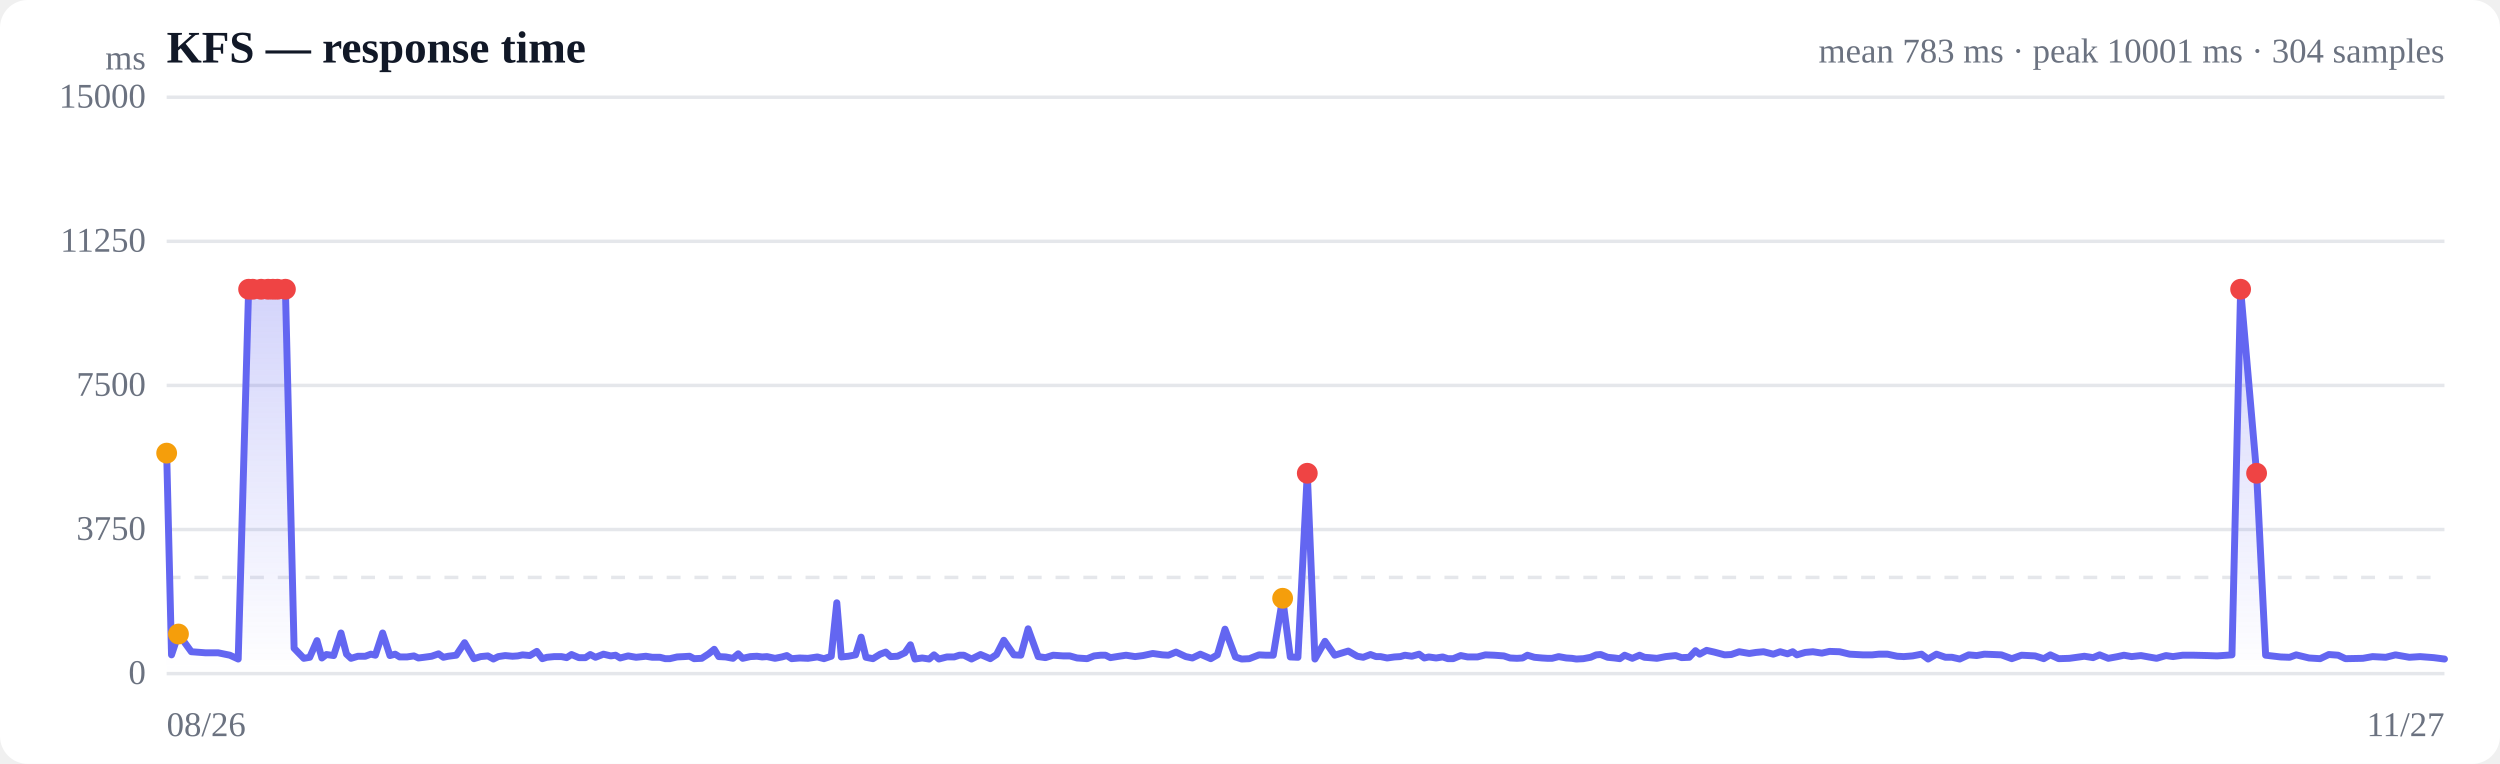
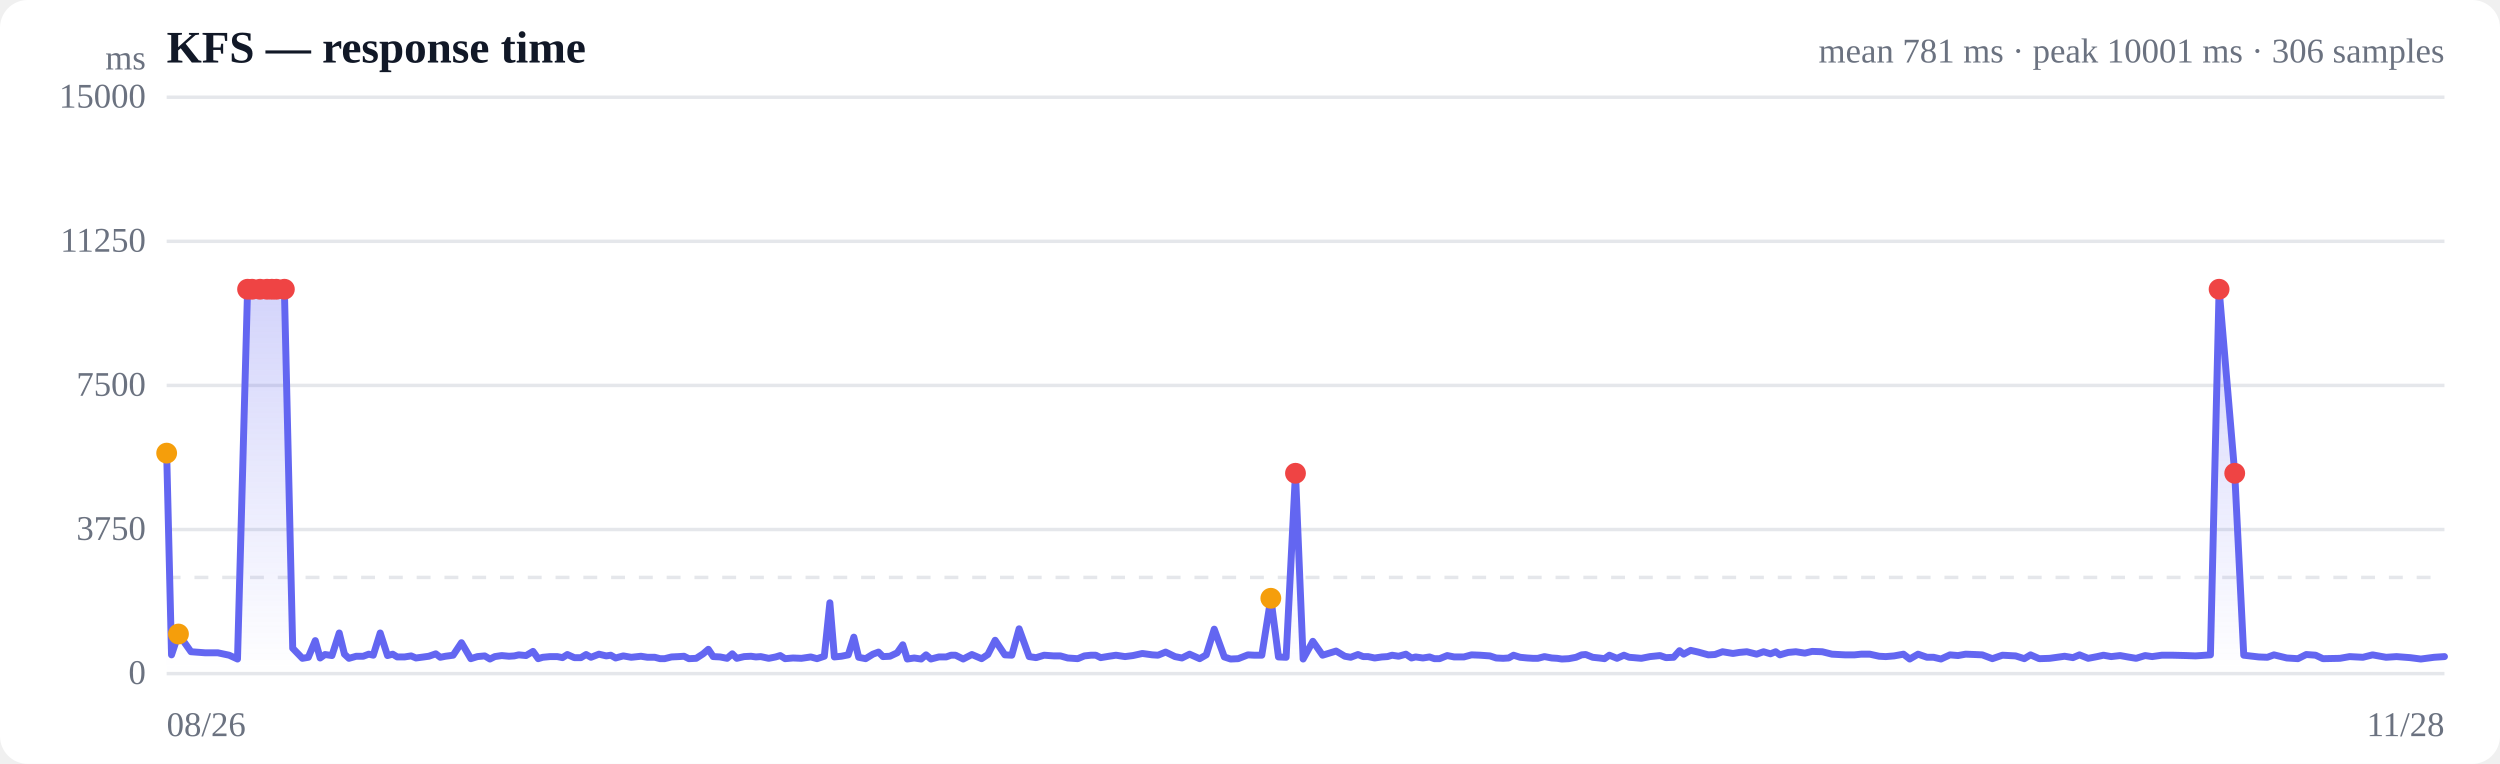
<svg xmlns="http://www.w3.org/2000/svg" viewBox="0 0 720 220" width="720" height="220" role="img" aria-label="Response time over time">
  <style>
  :root { color-scheme: light dark; }
  .bg { fill: #ffffff; }
  .grid { stroke: #e5e7eb; stroke-width: 1; }
  .axis { fill: #6b7280; font-size: 10px; }
  .title { fill: #111827; font-size: 13px; font-weight: 600; }
  .sub { fill: #6b7280; font-size: 10px; }
  .line { stroke: #6366f1; stroke-width: 2; fill: none; stroke-linejoin: round; stroke-linecap: round; }
  .area { fill: url(#fade); }
  .dot-degraded { fill: #f59e0b; }
  .dot-down { fill: #ef4444; }
  .empty { fill: #9ca3af; font-size: 12px; }
  @media (prefers-color-scheme: dark) {
    .bg { fill: #0b0f19; }
    .grid { stroke: #1f2937; }
    .axis, .sub { fill: #9ca3af; }
    .title { fill: #f3f4f6; }
    .line { stroke: #818cf8; }
  }
</style>
  <defs>
    <linearGradient id="fade" x1="0" y1="0" x2="0" y2="1">
      <stop offset="0%" stop-color="#6366f1" stop-opacity="0.28" />
      <stop offset="100%" stop-color="#6366f1" stop-opacity="0" />
    </linearGradient>
  </defs>
  <rect class="bg" width="720" height="220" rx="8" />
  <text class="title" x="48" y="18">KFS — response time</text>
-   <text class="sub" x="704" y="18" text-anchor="end">mean 783 ms · peak 10001 ms · 304 samples</text>
+   <text class="sub" x="704" y="18" text-anchor="end">mean 781 ms · peak 10001 ms · 306 samples</text>
  <line class="grid" x1="48" y1="194.0" x2="704" y2="194.0" />
  <text class="axis" x="42" y="197" text-anchor="end">0</text>
  <line class="grid" x1="48" y1="152.5" x2="704" y2="152.5" />
  <text class="axis" x="42" y="155.5" text-anchor="end">3750</text>
  <line class="grid" x1="48" y1="111.0" x2="704" y2="111.0" />
  <text class="axis" x="42" y="114" text-anchor="end">7500</text>
  <line class="grid" x1="48" y1="69.5" x2="704" y2="69.5" />
  <text class="axis" x="42" y="72.5" text-anchor="end">11250</text>
  <line class="grid" x1="48" y1="28.0" x2="704" y2="28.0" />
  <text class="axis" x="42" y="31" text-anchor="end">15000</text>
  <line class="grid" stroke-dasharray="4 4" x1="48" y1="166.3" x2="704" y2="166.3" />
-   <path class="area" d="M48.0,130.5 L48.0,130.5 L49.4,188.6 L51.4,182.6 L55.1,187.7 L59.1,188.0 L62.8,188.0 L66.2,188.7 L68.6,189.8 L71.6,83.3 L72.8,83.3 L75.2,83.3 L77.2,83.3 L78.6,83.3 L79.9,83.3 L82.2,83.3 L84.7,186.7 L87.5,189.6 L89.2,189.3 L91.3,184.5 L92.7,189.5 L94.0,188.5 L96.1,188.8 L98.2,182.3 L99.8,188.4 L101.1,189.6 L103.1,189.0 L105.2,189.0 L106.8,188.4 L108.1,188.7 L110.2,182.3 L112.3,188.8 L113.8,188.4 L115.1,189.2 L117.2,189.2 L119.2,188.9 L120.5,189.5 L122.1,189.3 L124.3,189.0 L126.3,188.3 L127.7,189.3 L129.1,189.0 L131.4,188.7 L133.8,185.1 L136.5,189.7 L138.4,189.1 L140.5,188.9 L142.1,189.8 L143.5,189.1 L145.5,188.8 L147.6,189.0 L149.1,188.9 L150.5,188.6 L152.6,188.8 L154.6,187.6 L156.2,189.7 L157.5,189.3 L159.6,189.1 L161.7,189.1 L163.2,189.4 L164.6,188.5 L166.7,189.4 L168.6,189.4 L170.0,188.5 L171.5,189.3 L173.8,188.4 L175.9,188.9 L177.3,188.7 L178.6,189.5 L180.9,188.9 L183.2,189.3 L186.0,189.0 L187.9,189.3 L190.1,189.3 L191.6,189.7 L192.9,189.7 L195.0,189.2 L197.0,189.1 L198.6,189.0 L199.9,189.7 L202.1,189.6 L204.1,188.3 L205.7,187.0 L207.0,189.1 L209.0,189.2 L211.1,189.6 L212.6,188.3 L213.9,189.6 L216.1,189.1 L218.0,189.0 L219.5,189.2 L220.9,189.1 L223.2,189.6 L225.2,189.2 L226.6,188.8 L228.0,189.7 L230.3,189.5 L232.7,189.6 L235.4,189.2 L237.3,189.7 L239.4,189.0 L241.0,173.6 L242.3,189.2 L244.3,189.0 L246.4,188.6 L248.0,183.5 L249.4,189.3 L251.4,189.7 L253.5,188.4 L255.1,187.8 L256.5,189.1 L258.5,189.0 L260.6,188.0 L262.2,185.7 L263.5,189.8 L265.6,189.5 L267.6,189.8 L269.0,188.6 L270.4,189.8 L272.7,189.2 L274.8,189.2 L276.3,188.7 L277.6,188.7 L279.8,189.8 L282.4,188.5 L285.2,189.7 L287.0,188.5 L289.1,184.4 L292.0,188.6 L294.0,188.7 L296.1,181.1 L299.0,189.1 L301.1,189.4 L303.3,188.7 L306.2,188.9 L308.1,188.9 L310.2,189.5 L313.1,189.7 L315.1,188.9 L317.0,188.7 L318.4,188.7 L319.8,189.4 L322.3,189.0 L324.3,188.7 L326.9,189.1 L329.2,188.8 L332.0,188.2 L334.8,188.6 L336.5,188.7 L338.7,187.8 L341.5,189.1 L343.4,189.5 L345.7,188.4 L348.7,189.7 L350.6,188.6 L352.8,181.2 L355.8,189.2 L357.6,189.8 L359.8,189.7 L362.6,188.6 L364.6,188.7 L366.7,188.7 L369.4,172.3 L371.6,189.2 L373.8,189.3 L376.5,136.3 L378.7,189.8 L381.6,184.7 L384.4,188.7 L388.3,187.5 L390.9,189.0 L392.6,189.3 L394.7,188.5 L396.3,189.1 L397.6,189.1 L399.5,189.5 L401.6,189.2 L403.3,189.1 L404.6,188.7 L406.6,189.0 L408.7,188.4 L410.2,189.5 L411.5,189.2 L413.6,189.5 L415.5,189.2 L417.0,189.7 L418.5,189.7 L420.7,188.8 L422.7,189.2 L424.1,189.2 L425.5,189.2 L427.8,188.6 L430.3,188.7 L433.1,188.9 L434.9,189.5 L436.9,189.6 L438.5,189.5 L439.9,188.7 L441.9,189.3 L444.1,189.5 L445.7,189.6 L447.0,189.6 L448.9,189.1 L451.1,189.5 L452.7,189.6 L454.0,189.8 L456.0,189.7 L458.1,189.3 L459.7,188.6 L461.0,188.5 L463.0,189.3 L465.0,189.5 L466.5,189.7 L467.9,188.7 L470.1,189.6 L472.2,188.7 L473.6,189.3 L475.0,189.4 L477.2,189.6 L479.7,189.1 L482.6,188.8 L484.3,189.4 L486.5,189.3 L488.3,187.4 L489.5,188.4 L491.5,187.3 L493.7,187.8 L496.7,188.6 L498.6,188.5 L500.9,187.7 L503.8,188.2 L505.7,187.9 L507.9,187.7 L510.7,188.4 L512.7,187.7 L514.8,188.3 L516.3,187.7 L517.5,188.6 L519.9,187.9 L522.1,187.7 L524.7,188.1 L526.9,187.6 L529.8,187.7 L532.7,188.4 L536.5,188.6 L539.2,188.6 L541.1,188.4 L543.6,188.4 L546.4,189.0 L548.3,189.1 L550.8,188.9 L553.4,188.4 L555.3,189.8 L557.7,188.4 L560.3,189.3 L562.2,189.3 L564.4,189.8 L567.0,188.6 L569.3,188.8 L571.5,188.4 L574.1,188.5 L576.4,188.6 L579.4,189.7 L582.2,188.7 L586.1,188.9 L588.6,189.7 L590.5,188.6 L592.9,189.7 L596.0,189.6 L600.3,189.0 L602.8,189.4 L604.7,188.6 L607.2,189.6 L609.9,189.1 L611.7,188.7 L613.9,189.1 L616.6,188.8 L618.8,189.2 L621.1,189.6 L623.8,188.8 L625.8,189.1 L628.6,188.7 L631.7,188.7 L635.8,188.8 L638.5,188.9 L642.8,188.6 L645.3,83.3 L649.9,136.3 L652.5,188.7 L656.8,189.2 L659.4,189.3 L661.3,188.6 L665.0,189.5 L668.2,189.7 L670.7,188.5 L673.4,188.7 L675.5,189.7 L680.5,189.6 L683.3,189.1 L687.1,189.3 L689.9,188.6 L693.9,189.3 L697.0,189.1 L700.9,189.4 L704.0,189.8 L704.0,194.0 L48.0,194.0 Z" />
-   <path class="line" d="M48.0,130.5 L49.4,188.6 L51.4,182.6 L55.1,187.7 L59.1,188.0 L62.8,188.0 L66.2,188.7 L68.6,189.8 L71.6,83.3 L72.8,83.3 L75.2,83.3 L77.2,83.3 L78.6,83.3 L79.9,83.3 L82.2,83.3 L84.7,186.7 L87.5,189.6 L89.2,189.3 L91.3,184.5 L92.7,189.5 L94.0,188.5 L96.1,188.8 L98.2,182.3 L99.8,188.4 L101.1,189.6 L103.1,189.0 L105.2,189.0 L106.8,188.4 L108.1,188.7 L110.2,182.3 L112.3,188.8 L113.8,188.4 L115.1,189.2 L117.2,189.2 L119.2,188.9 L120.5,189.5 L122.1,189.3 L124.3,189.0 L126.3,188.3 L127.7,189.3 L129.1,189.0 L131.4,188.7 L133.8,185.1 L136.5,189.7 L138.4,189.1 L140.5,188.9 L142.1,189.8 L143.5,189.1 L145.5,188.8 L147.6,189.0 L149.1,188.9 L150.5,188.6 L152.6,188.8 L154.6,187.6 L156.2,189.7 L157.5,189.3 L159.6,189.1 L161.7,189.1 L163.2,189.4 L164.6,188.5 L166.7,189.4 L168.6,189.4 L170.0,188.5 L171.5,189.3 L173.8,188.4 L175.9,188.9 L177.3,188.7 L178.6,189.5 L180.9,188.9 L183.2,189.3 L186.0,189.0 L187.9,189.3 L190.1,189.3 L191.6,189.7 L192.9,189.7 L195.0,189.2 L197.0,189.1 L198.6,189.0 L199.9,189.7 L202.1,189.6 L204.1,188.3 L205.7,187.0 L207.0,189.1 L209.0,189.2 L211.1,189.6 L212.6,188.3 L213.9,189.6 L216.1,189.1 L218.0,189.0 L219.5,189.2 L220.9,189.1 L223.2,189.6 L225.2,189.2 L226.6,188.8 L228.0,189.7 L230.3,189.5 L232.7,189.6 L235.4,189.2 L237.3,189.7 L239.4,189.0 L241.0,173.6 L242.3,189.2 L244.3,189.0 L246.4,188.6 L248.0,183.5 L249.4,189.3 L251.4,189.7 L253.5,188.4 L255.1,187.8 L256.5,189.1 L258.5,189.0 L260.6,188.0 L262.2,185.7 L263.5,189.8 L265.6,189.5 L267.6,189.8 L269.0,188.6 L270.4,189.8 L272.7,189.2 L274.8,189.2 L276.3,188.7 L277.6,188.7 L279.8,189.8 L282.4,188.5 L285.2,189.7 L287.0,188.5 L289.1,184.4 L292.0,188.6 L294.0,188.7 L296.1,181.1 L299.0,189.1 L301.1,189.4 L303.3,188.7 L306.2,188.9 L308.1,188.9 L310.2,189.5 L313.1,189.7 L315.1,188.9 L317.0,188.7 L318.4,188.7 L319.8,189.4 L322.3,189.0 L324.3,188.7 L326.9,189.1 L329.2,188.8 L332.0,188.2 L334.8,188.6 L336.5,188.7 L338.7,187.8 L341.5,189.1 L343.4,189.5 L345.7,188.4 L348.7,189.7 L350.6,188.6 L352.8,181.2 L355.8,189.2 L357.6,189.8 L359.8,189.7 L362.6,188.6 L364.6,188.7 L366.7,188.7 L369.4,172.3 L371.6,189.2 L373.8,189.3 L376.5,136.3 L378.7,189.8 L381.6,184.7 L384.4,188.7 L388.3,187.5 L390.9,189.0 L392.6,189.3 L394.7,188.5 L396.3,189.1 L397.6,189.1 L399.5,189.5 L401.6,189.2 L403.3,189.1 L404.6,188.7 L406.6,189.0 L408.7,188.4 L410.2,189.5 L411.5,189.2 L413.6,189.5 L415.5,189.2 L417.0,189.7 L418.5,189.7 L420.7,188.8 L422.7,189.2 L424.1,189.2 L425.5,189.2 L427.8,188.6 L430.3,188.7 L433.1,188.9 L434.9,189.5 L436.9,189.6 L438.5,189.5 L439.9,188.7 L441.9,189.3 L444.1,189.5 L445.7,189.6 L447.0,189.6 L448.9,189.1 L451.1,189.5 L452.7,189.6 L454.0,189.8 L456.0,189.7 L458.1,189.3 L459.7,188.6 L461.0,188.5 L463.0,189.3 L465.0,189.5 L466.5,189.7 L467.9,188.7 L470.1,189.6 L472.2,188.7 L473.6,189.3 L475.0,189.4 L477.2,189.6 L479.7,189.1 L482.6,188.8 L484.3,189.4 L486.5,189.3 L488.3,187.4 L489.5,188.4 L491.5,187.3 L493.7,187.8 L496.7,188.6 L498.6,188.5 L500.9,187.7 L503.8,188.2 L505.7,187.9 L507.9,187.7 L510.7,188.4 L512.7,187.7 L514.8,188.3 L516.3,187.7 L517.5,188.6 L519.9,187.9 L522.1,187.7 L524.7,188.1 L526.9,187.6 L529.8,187.7 L532.7,188.4 L536.5,188.6 L539.2,188.6 L541.1,188.4 L543.6,188.4 L546.4,189.0 L548.3,189.1 L550.8,188.9 L553.4,188.4 L555.3,189.8 L557.7,188.4 L560.3,189.3 L562.2,189.3 L564.4,189.8 L567.0,188.6 L569.3,188.8 L571.5,188.4 L574.1,188.5 L576.4,188.6 L579.4,189.7 L582.2,188.7 L586.1,188.9 L588.6,189.7 L590.5,188.6 L592.9,189.7 L596.0,189.6 L600.3,189.0 L602.8,189.4 L604.7,188.6 L607.2,189.6 L609.9,189.1 L611.7,188.7 L613.9,189.1 L616.6,188.8 L618.8,189.2 L621.1,189.6 L623.8,188.8 L625.8,189.1 L628.6,188.7 L631.7,188.7 L635.8,188.8 L638.5,188.9 L642.8,188.6 L645.3,83.3 L649.9,136.3 L652.5,188.7 L656.8,189.2 L659.4,189.3 L661.3,188.6 L665.0,189.5 L668.2,189.7 L670.7,188.5 L673.4,188.7 L675.5,189.7 L680.5,189.6 L683.3,189.1 L687.1,189.3 L689.9,188.6 L693.9,189.3 L697.0,189.1 L700.9,189.4 L704.0,189.8" />
+   <path class="area" d="M48.0,130.5 L48.0,130.5 L49.4,188.6 L51.4,182.6 L55.0,187.7 L59.0,188.0 L62.7,188.0 L66.0,188.7 L68.4,189.8 L71.3,83.3 L72.6,83.3 L74.9,83.3 L76.9,83.3 L78.3,83.3 L79.6,83.3 L81.9,83.3 L84.3,186.7 L87.1,189.6 L88.8,189.3 L90.8,184.5 L92.2,189.5 L93.6,188.5 L95.6,188.8 L97.7,182.3 L99.2,188.4 L100.5,189.6 L102.6,189.0 L104.6,189.0 L106.2,188.4 L107.5,188.7 L109.5,182.3 L111.6,188.8 L113.1,188.4 L114.4,189.2 L116.5,189.2 L118.4,188.9 L119.8,189.5 L121.3,189.3 L123.5,189.0 L125.5,188.3 L126.8,189.3 L128.3,189.0 L130.5,188.7 L132.9,185.1 L135.6,189.7 L137.5,189.1 L139.6,188.9 L141.1,189.8 L142.5,189.1 L144.5,188.8 L146.6,189.0 L148.1,188.9 L149.4,188.6 L151.5,188.8 L153.5,187.6 L155.0,189.7 L156.3,189.3 L158.4,189.1 L160.5,189.1 L162.0,189.4 L163.4,188.5 L165.4,189.4 L167.3,189.4 L168.8,188.5 L170.2,189.3 L172.5,188.4 L174.6,188.9 L175.9,188.7 L177.3,189.5 L179.5,188.9 L181.8,189.3 L184.6,189.0 L186.5,189.3 L188.6,189.3 L190.1,189.7 L191.4,189.7 L193.4,189.2 L195.5,189.1 L197.0,189.0 L198.4,189.7 L200.5,189.6 L202.5,188.3 L204.0,187.0 L205.4,189.1 L207.4,189.2 L209.4,189.6 L210.9,188.3 L212.2,189.6 L214.3,189.1 L216.3,189.0 L217.7,189.2 L219.1,189.1 L221.4,189.6 L223.4,189.2 L224.7,188.8 L226.1,189.7 L228.4,189.5 L230.8,189.6 L233.5,189.2 L235.3,189.7 L237.4,189.0 L239.0,173.6 L240.3,189.2 L242.3,189.0 L244.3,188.6 L245.9,183.5 L247.3,189.3 L249.3,189.7 L251.4,188.4 L253.0,187.8 L254.3,189.1 L256.3,189.0 L258.4,188.0 L260.0,185.7 L261.3,189.8 L263.3,189.5 L265.3,189.8 L266.7,188.6 L268.1,189.8 L270.4,189.2 L272.5,189.2 L273.9,188.7 L275.2,188.7 L277.4,189.8 L279.9,188.5 L282.7,189.7 L284.5,188.5 L286.6,184.4 L289.4,188.6 L291.4,188.7 L293.5,181.1 L296.4,189.1 L298.4,189.4 L300.7,188.7 L303.5,188.9 L305.4,188.9 L307.5,189.5 L310.4,189.7 L312.3,188.9 L314.2,188.7 L315.6,188.7 L317.0,189.4 L319.4,189.0 L321.4,188.7 L324.0,189.1 L326.3,188.8 L329.0,188.2 L331.9,188.6 L333.5,188.7 L335.7,187.8 L338.4,189.1 L340.4,189.5 L342.6,188.4 L345.5,189.7 L347.4,188.6 L349.7,181.2 L352.6,189.2 L354.4,189.8 L356.6,189.7 L359.4,188.6 L361.3,188.7 L363.4,188.7 L366.0,172.3 L368.2,189.2 L370.4,189.3 L373.1,136.3 L375.3,189.8 L378.1,184.7 L380.9,188.7 L384.8,187.5 L387.3,189.0 L389.0,189.3 L391.1,188.5 L392.6,189.1 L394.0,189.1 L395.9,189.5 L398.0,189.2 L399.6,189.1 L400.9,188.7 L402.8,189.0 L404.9,188.4 L406.5,189.5 L407.7,189.2 L409.8,189.5 L411.7,189.2 L413.1,189.7 L414.6,189.7 L416.8,188.8 L418.8,189.2 L420.2,189.2 L421.6,189.2 L423.8,188.6 L426.3,188.7 L429.1,188.9 L430.9,189.5 L432.9,189.6 L434.5,189.5 L435.9,188.7 L437.8,189.3 L439.9,189.5 L441.5,189.6 L442.9,189.6 L444.8,189.1 L446.9,189.5 L448.5,189.6 L449.8,189.8 L451.8,189.7 L453.9,189.3 L455.5,188.6 L456.7,188.5 L458.7,189.3 L460.6,189.5 L462.1,189.7 L463.5,188.7 L465.7,189.6 L467.7,188.7 L469.2,189.3 L470.5,189.4 L472.7,189.6 L475.2,189.1 L478.1,188.8 L479.8,189.4 L482.0,189.3 L483.7,187.4 L484.9,188.4 L486.9,187.3 L489.1,187.8 L492.0,188.6 L493.9,188.5 L496.1,187.7 L499.1,188.2 L500.9,187.9 L503.1,187.7 L505.9,188.4 L507.9,187.7 L509.9,188.3 L511.4,187.7 L512.6,188.6 L515.0,187.9 L517.2,187.7 L519.8,188.1 L521.9,187.6 L524.8,187.7 L527.6,188.4 L531.4,188.6 L534.1,188.6 L536.0,188.4 L538.5,188.4 L541.2,189.0 L543.1,189.1 L545.5,188.9 L548.2,188.4 L550.0,189.8 L552.4,188.4 L555.0,189.3 L556.9,189.3 L559.0,189.8 L561.6,188.6 L563.9,188.8 L566.1,188.4 L568.7,188.5 L570.9,188.6 L573.8,189.7 L576.7,188.7 L580.5,188.9 L583.0,189.7 L584.8,188.6 L587.3,189.7 L590.3,189.6 L594.6,189.0 L597.0,189.4 L598.9,188.6 L601.4,189.6 L604.0,189.1 L605.8,188.7 L608.0,189.1 L610.6,188.8 L612.8,189.2 L615.2,189.6 L617.8,188.8 L619.8,189.1 L622.6,188.7 L625.7,188.7 L629.7,188.8 L632.3,188.9 L636.6,188.6 L639.1,83.3 L643.6,136.3 L646.2,188.7 L650.5,189.2 L653.0,189.3 L654.9,188.6 L658.6,189.5 L661.8,189.7 L664.2,188.5 L666.9,188.7 L669.0,189.7 L673.9,189.6 L676.7,189.1 L680.5,189.3 L683.3,188.6 L687.2,189.3 L690.2,189.1 L694.1,189.4 L697.2,189.8 L701.0,189.3 L704.0,189.1 L704.0,194.0 L48.0,194.0 Z" />
+   <path class="line" d="M48.0,130.5 L49.4,188.6 L51.4,182.6 L55.0,187.7 L59.0,188.0 L62.7,188.0 L66.0,188.7 L68.4,189.8 L71.3,83.3 L72.6,83.3 L74.9,83.3 L76.9,83.3 L78.3,83.3 L79.6,83.3 L81.9,83.3 L84.3,186.7 L87.1,189.6 L88.8,189.3 L90.8,184.5 L92.2,189.5 L93.6,188.5 L95.6,188.8 L97.7,182.3 L99.2,188.4 L100.5,189.6 L102.6,189.0 L104.6,189.0 L106.2,188.4 L107.5,188.7 L109.5,182.3 L111.6,188.8 L113.1,188.4 L114.4,189.2 L116.5,189.2 L118.4,188.9 L119.8,189.5 L121.3,189.3 L123.5,189.0 L125.5,188.3 L126.8,189.3 L128.3,189.0 L130.5,188.7 L132.9,185.1 L135.6,189.7 L137.5,189.1 L139.6,188.9 L141.1,189.8 L142.5,189.1 L144.5,188.8 L146.6,189.0 L148.1,188.9 L149.4,188.6 L151.5,188.8 L153.5,187.6 L155.0,189.7 L156.3,189.3 L158.4,189.1 L160.5,189.1 L162.0,189.4 L163.4,188.5 L165.4,189.4 L167.3,189.4 L168.8,188.5 L170.2,189.3 L172.5,188.4 L174.6,188.9 L175.9,188.7 L177.3,189.5 L179.5,188.9 L181.8,189.3 L184.6,189.0 L186.5,189.3 L188.6,189.3 L190.1,189.7 L191.4,189.7 L193.4,189.2 L195.5,189.1 L197.0,189.0 L198.4,189.7 L200.5,189.6 L202.5,188.3 L204.0,187.0 L205.4,189.1 L207.4,189.2 L209.4,189.6 L210.9,188.3 L212.2,189.6 L214.3,189.1 L216.3,189.0 L217.7,189.2 L219.1,189.1 L221.4,189.6 L223.4,189.2 L224.7,188.8 L226.1,189.7 L228.4,189.5 L230.8,189.6 L233.5,189.2 L235.3,189.7 L237.4,189.0 L239.0,173.6 L240.3,189.2 L242.3,189.0 L244.3,188.6 L245.9,183.5 L247.3,189.3 L249.3,189.7 L251.4,188.4 L253.0,187.8 L254.3,189.1 L256.3,189.0 L258.4,188.0 L260.0,185.7 L261.3,189.8 L263.3,189.5 L265.3,189.8 L266.7,188.6 L268.1,189.8 L270.4,189.2 L272.5,189.2 L273.9,188.7 L275.2,188.7 L277.4,189.8 L279.9,188.5 L282.7,189.7 L284.5,188.5 L286.6,184.4 L289.4,188.6 L291.4,188.7 L293.5,181.1 L296.4,189.1 L298.4,189.4 L300.7,188.7 L303.5,188.9 L305.4,188.9 L307.5,189.5 L310.4,189.7 L312.3,188.9 L314.2,188.7 L315.6,188.7 L317.0,189.4 L319.4,189.0 L321.4,188.7 L324.0,189.1 L326.3,188.8 L329.0,188.2 L331.9,188.6 L333.5,188.7 L335.7,187.8 L338.4,189.1 L340.4,189.5 L342.6,188.4 L345.5,189.7 L347.4,188.6 L349.7,181.2 L352.6,189.2 L354.4,189.8 L356.6,189.7 L359.4,188.6 L361.3,188.7 L363.4,188.7 L366.0,172.3 L368.2,189.2 L370.4,189.3 L373.1,136.3 L375.3,189.8 L378.1,184.7 L380.9,188.7 L384.8,187.5 L387.3,189.0 L389.0,189.3 L391.1,188.5 L392.6,189.1 L394.0,189.1 L395.9,189.5 L398.0,189.2 L399.6,189.1 L400.9,188.7 L402.8,189.0 L404.9,188.4 L406.5,189.5 L407.7,189.2 L409.8,189.5 L411.7,189.2 L413.1,189.7 L414.6,189.7 L416.8,188.8 L418.8,189.2 L420.2,189.2 L421.6,189.2 L423.8,188.6 L426.3,188.7 L429.1,188.9 L430.9,189.5 L432.9,189.6 L434.5,189.5 L435.9,188.7 L437.8,189.3 L439.9,189.5 L441.5,189.6 L442.9,189.6 L444.8,189.1 L446.9,189.5 L448.5,189.6 L449.8,189.8 L451.8,189.7 L453.9,189.3 L455.5,188.6 L456.7,188.5 L458.7,189.3 L460.6,189.5 L462.1,189.7 L463.5,188.7 L465.7,189.6 L467.7,188.7 L469.2,189.3 L470.5,189.4 L472.7,189.6 L475.2,189.1 L478.1,188.8 L479.8,189.4 L482.0,189.3 L483.7,187.4 L484.9,188.4 L486.9,187.3 L489.1,187.8 L492.0,188.6 L493.9,188.5 L496.1,187.7 L499.1,188.2 L500.9,187.9 L503.1,187.7 L505.9,188.4 L507.9,187.7 L509.9,188.3 L511.4,187.7 L512.6,188.6 L515.0,187.9 L517.2,187.7 L519.8,188.1 L521.9,187.6 L524.8,187.7 L527.6,188.4 L531.4,188.6 L534.1,188.6 L536.0,188.4 L538.5,188.4 L541.2,189.0 L543.1,189.1 L545.5,188.9 L548.2,188.4 L550.0,189.8 L552.4,188.4 L555.0,189.3 L556.9,189.3 L559.0,189.8 L561.6,188.6 L563.9,188.8 L566.1,188.4 L568.7,188.5 L570.9,188.6 L573.8,189.7 L576.7,188.7 L580.5,188.9 L583.0,189.7 L584.8,188.6 L587.3,189.7 L590.3,189.6 L594.6,189.0 L597.0,189.4 L598.9,188.6 L601.4,189.6 L604.0,189.1 L605.8,188.7 L608.0,189.1 L610.6,188.8 L612.8,189.2 L615.2,189.6 L617.8,188.8 L619.8,189.1 L622.6,188.7 L625.7,188.7 L629.7,188.8 L632.3,188.9 L636.6,188.6 L639.1,83.3 L643.6,136.3 L646.2,188.7 L650.5,189.2 L653.0,189.3 L654.9,188.6 L658.6,189.5 L661.8,189.7 L664.2,188.5 L666.9,188.7 L669.0,189.7 L673.9,189.6 L676.7,189.1 L680.5,189.3 L683.3,188.6 L687.2,189.3 L690.2,189.1 L694.1,189.4 L697.2,189.8 L701.0,189.3 L704.0,189.1" />
  <circle class="dot-degraded" cx="48.0" cy="130.5" r="3" />
  <circle class="dot-degraded" cx="51.4" cy="182.6" r="3" />
-   <circle class="dot-down" cx="71.6" cy="83.3" r="3" />
-   <circle class="dot-down" cx="72.8" cy="83.3" r="3" />
-   <circle class="dot-down" cx="75.2" cy="83.3" r="3" />
-   <circle class="dot-down" cx="77.2" cy="83.3" r="3" />
-   <circle class="dot-down" cx="78.6" cy="83.3" r="3" />
-   <circle class="dot-down" cx="79.9" cy="83.3" r="3" />
-   <circle class="dot-down" cx="82.2" cy="83.3" r="3" />
-   <circle class="dot-degraded" cx="369.4" cy="172.3" r="3" />
-   <circle class="dot-down" cx="376.5" cy="136.3" r="3" />
-   <circle class="dot-down" cx="645.3" cy="83.3" r="3" />
-   <circle class="dot-down" cx="649.9" cy="136.3" r="3" />
+   <circle class="dot-down" cx="71.3" cy="83.3" r="3" />
+   <circle class="dot-down" cx="72.6" cy="83.3" r="3" />
+   <circle class="dot-down" cx="74.9" cy="83.3" r="3" />
+   <circle class="dot-down" cx="76.9" cy="83.3" r="3" />
+   <circle class="dot-down" cx="78.3" cy="83.3" r="3" />
+   <circle class="dot-down" cx="79.6" cy="83.3" r="3" />
+   <circle class="dot-down" cx="81.9" cy="83.3" r="3" />
+   <circle class="dot-degraded" cx="366.0" cy="172.3" r="3" />
+   <circle class="dot-down" cx="373.1" cy="136.3" r="3" />
+   <circle class="dot-down" cx="639.1" cy="83.3" r="3" />
+   <circle class="dot-down" cx="643.6" cy="136.3" r="3" />
  <text class="axis" x="48" y="212">08/26</text>
-   <text class="axis" x="704" y="212" text-anchor="end">11/27</text>
+   <text class="axis" x="704" y="212" text-anchor="end">11/28</text>
  <text class="axis" x="42" y="20" text-anchor="end">ms</text>
</svg>
